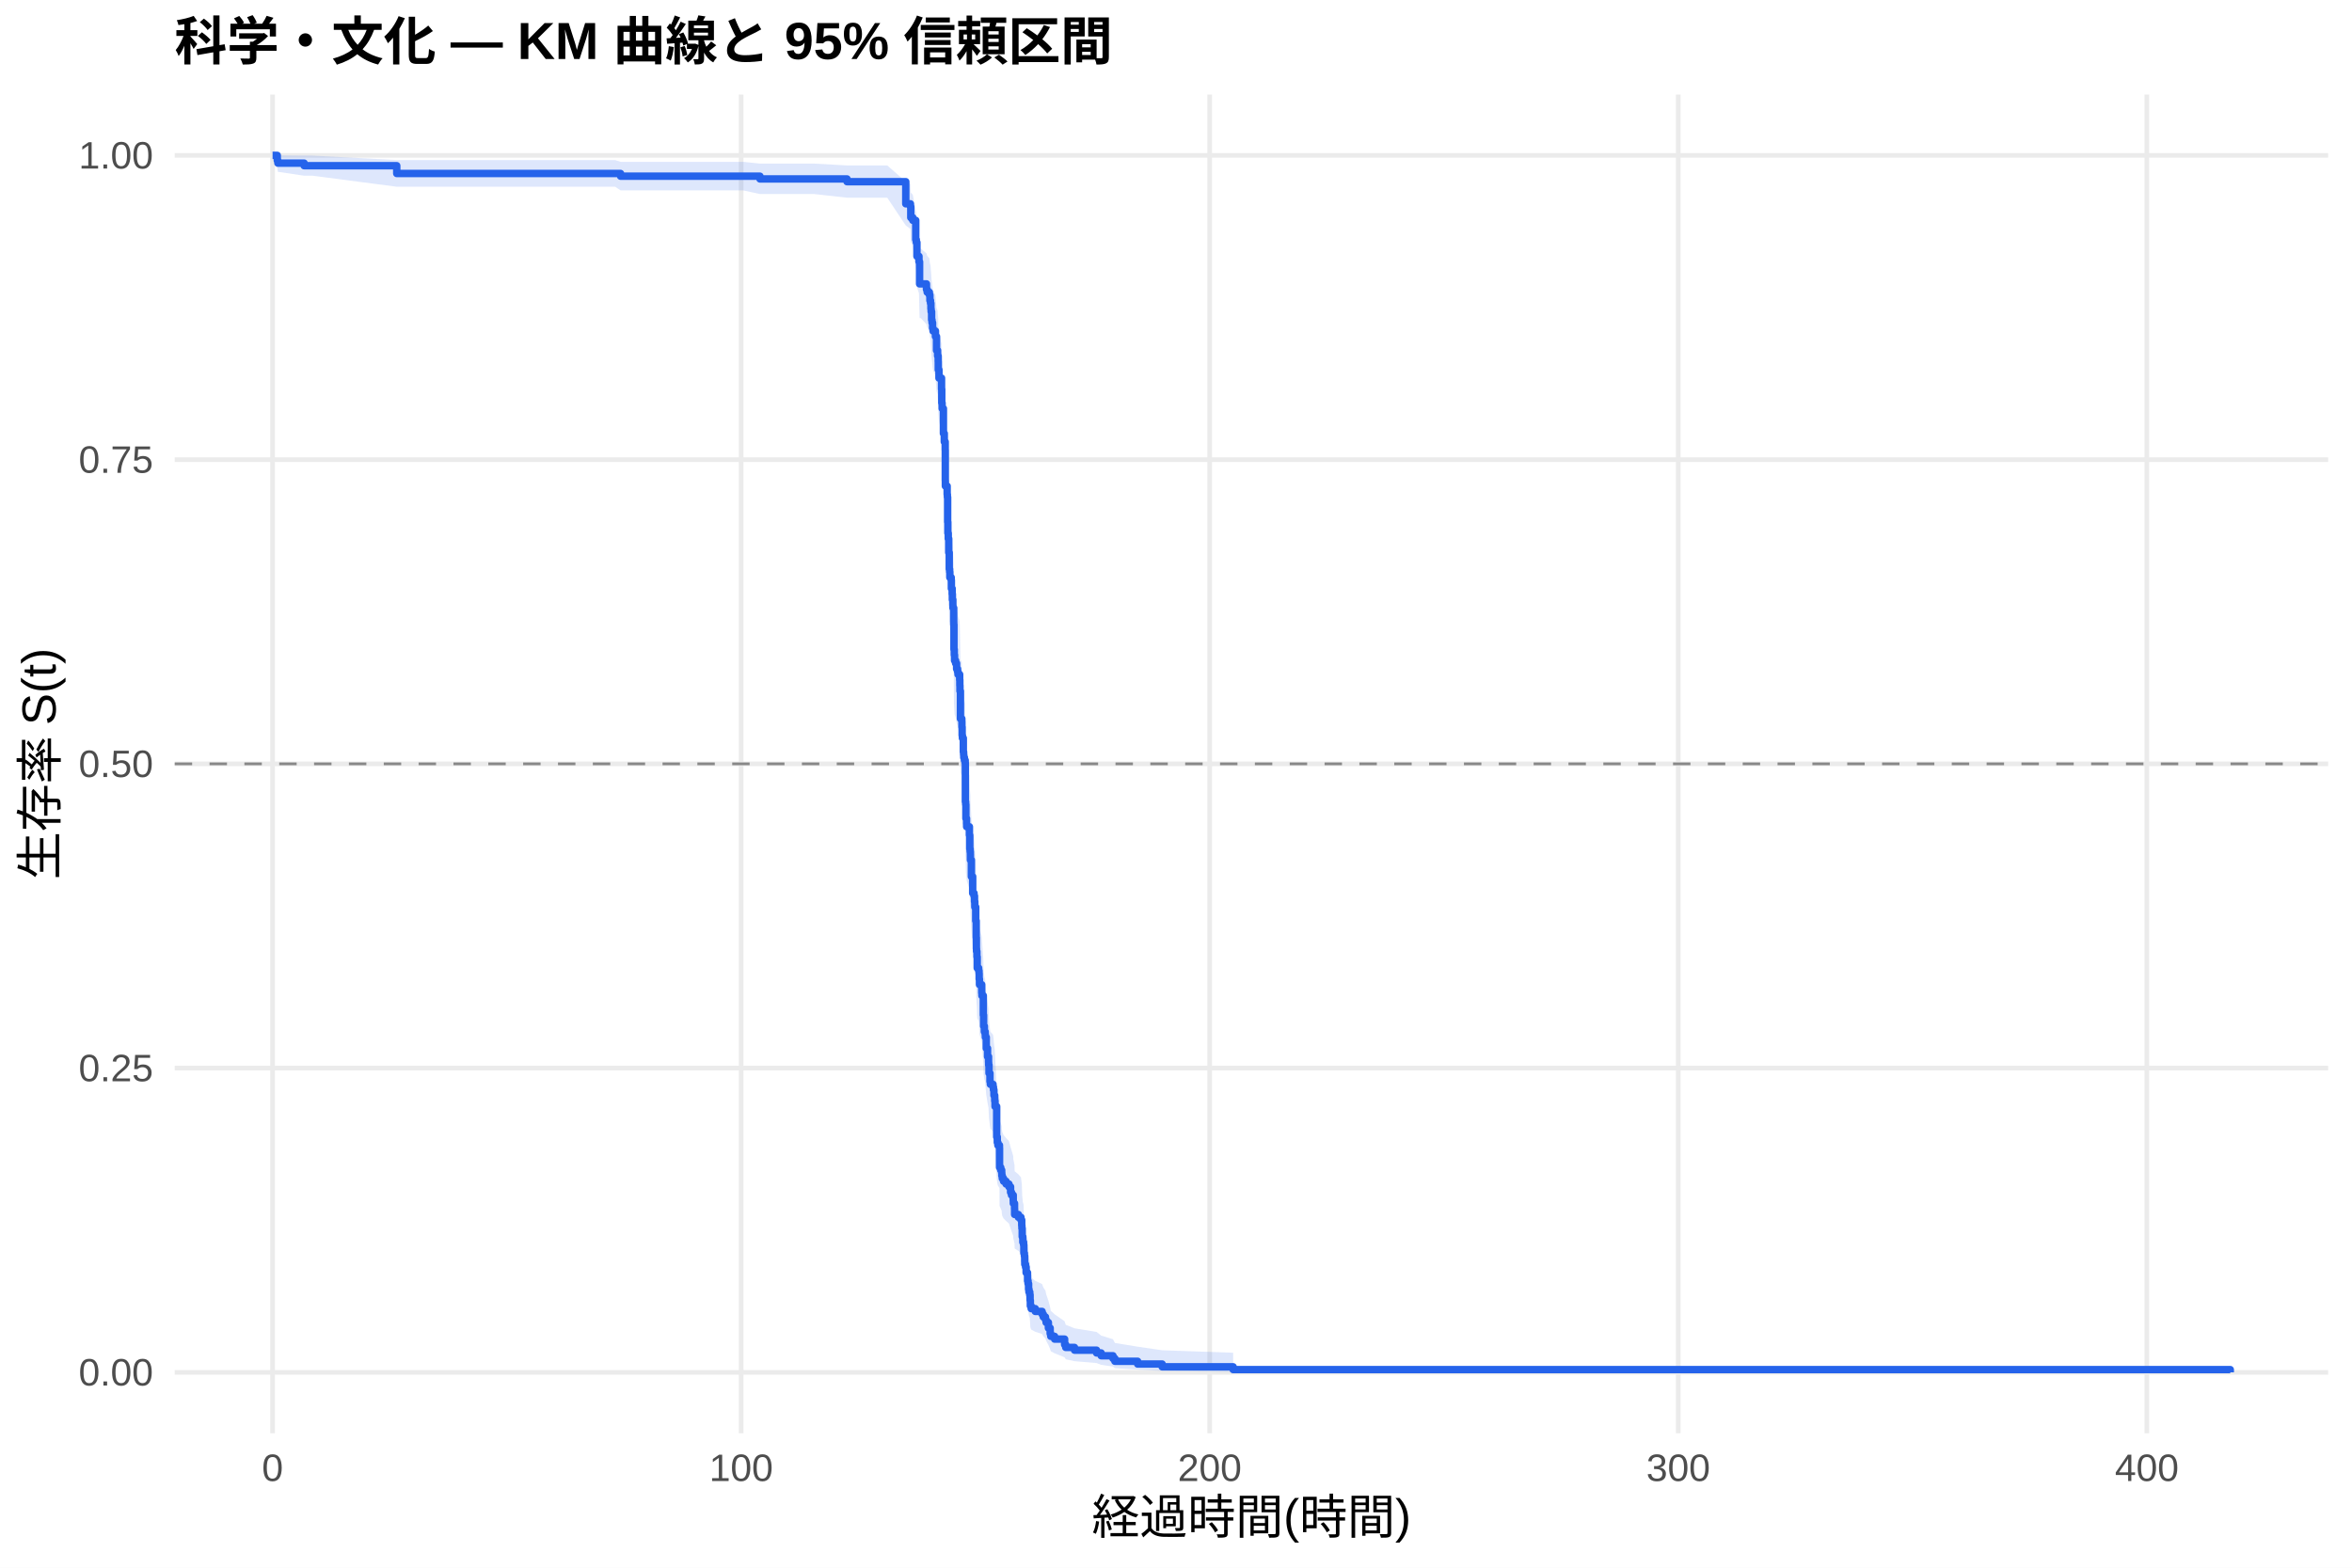
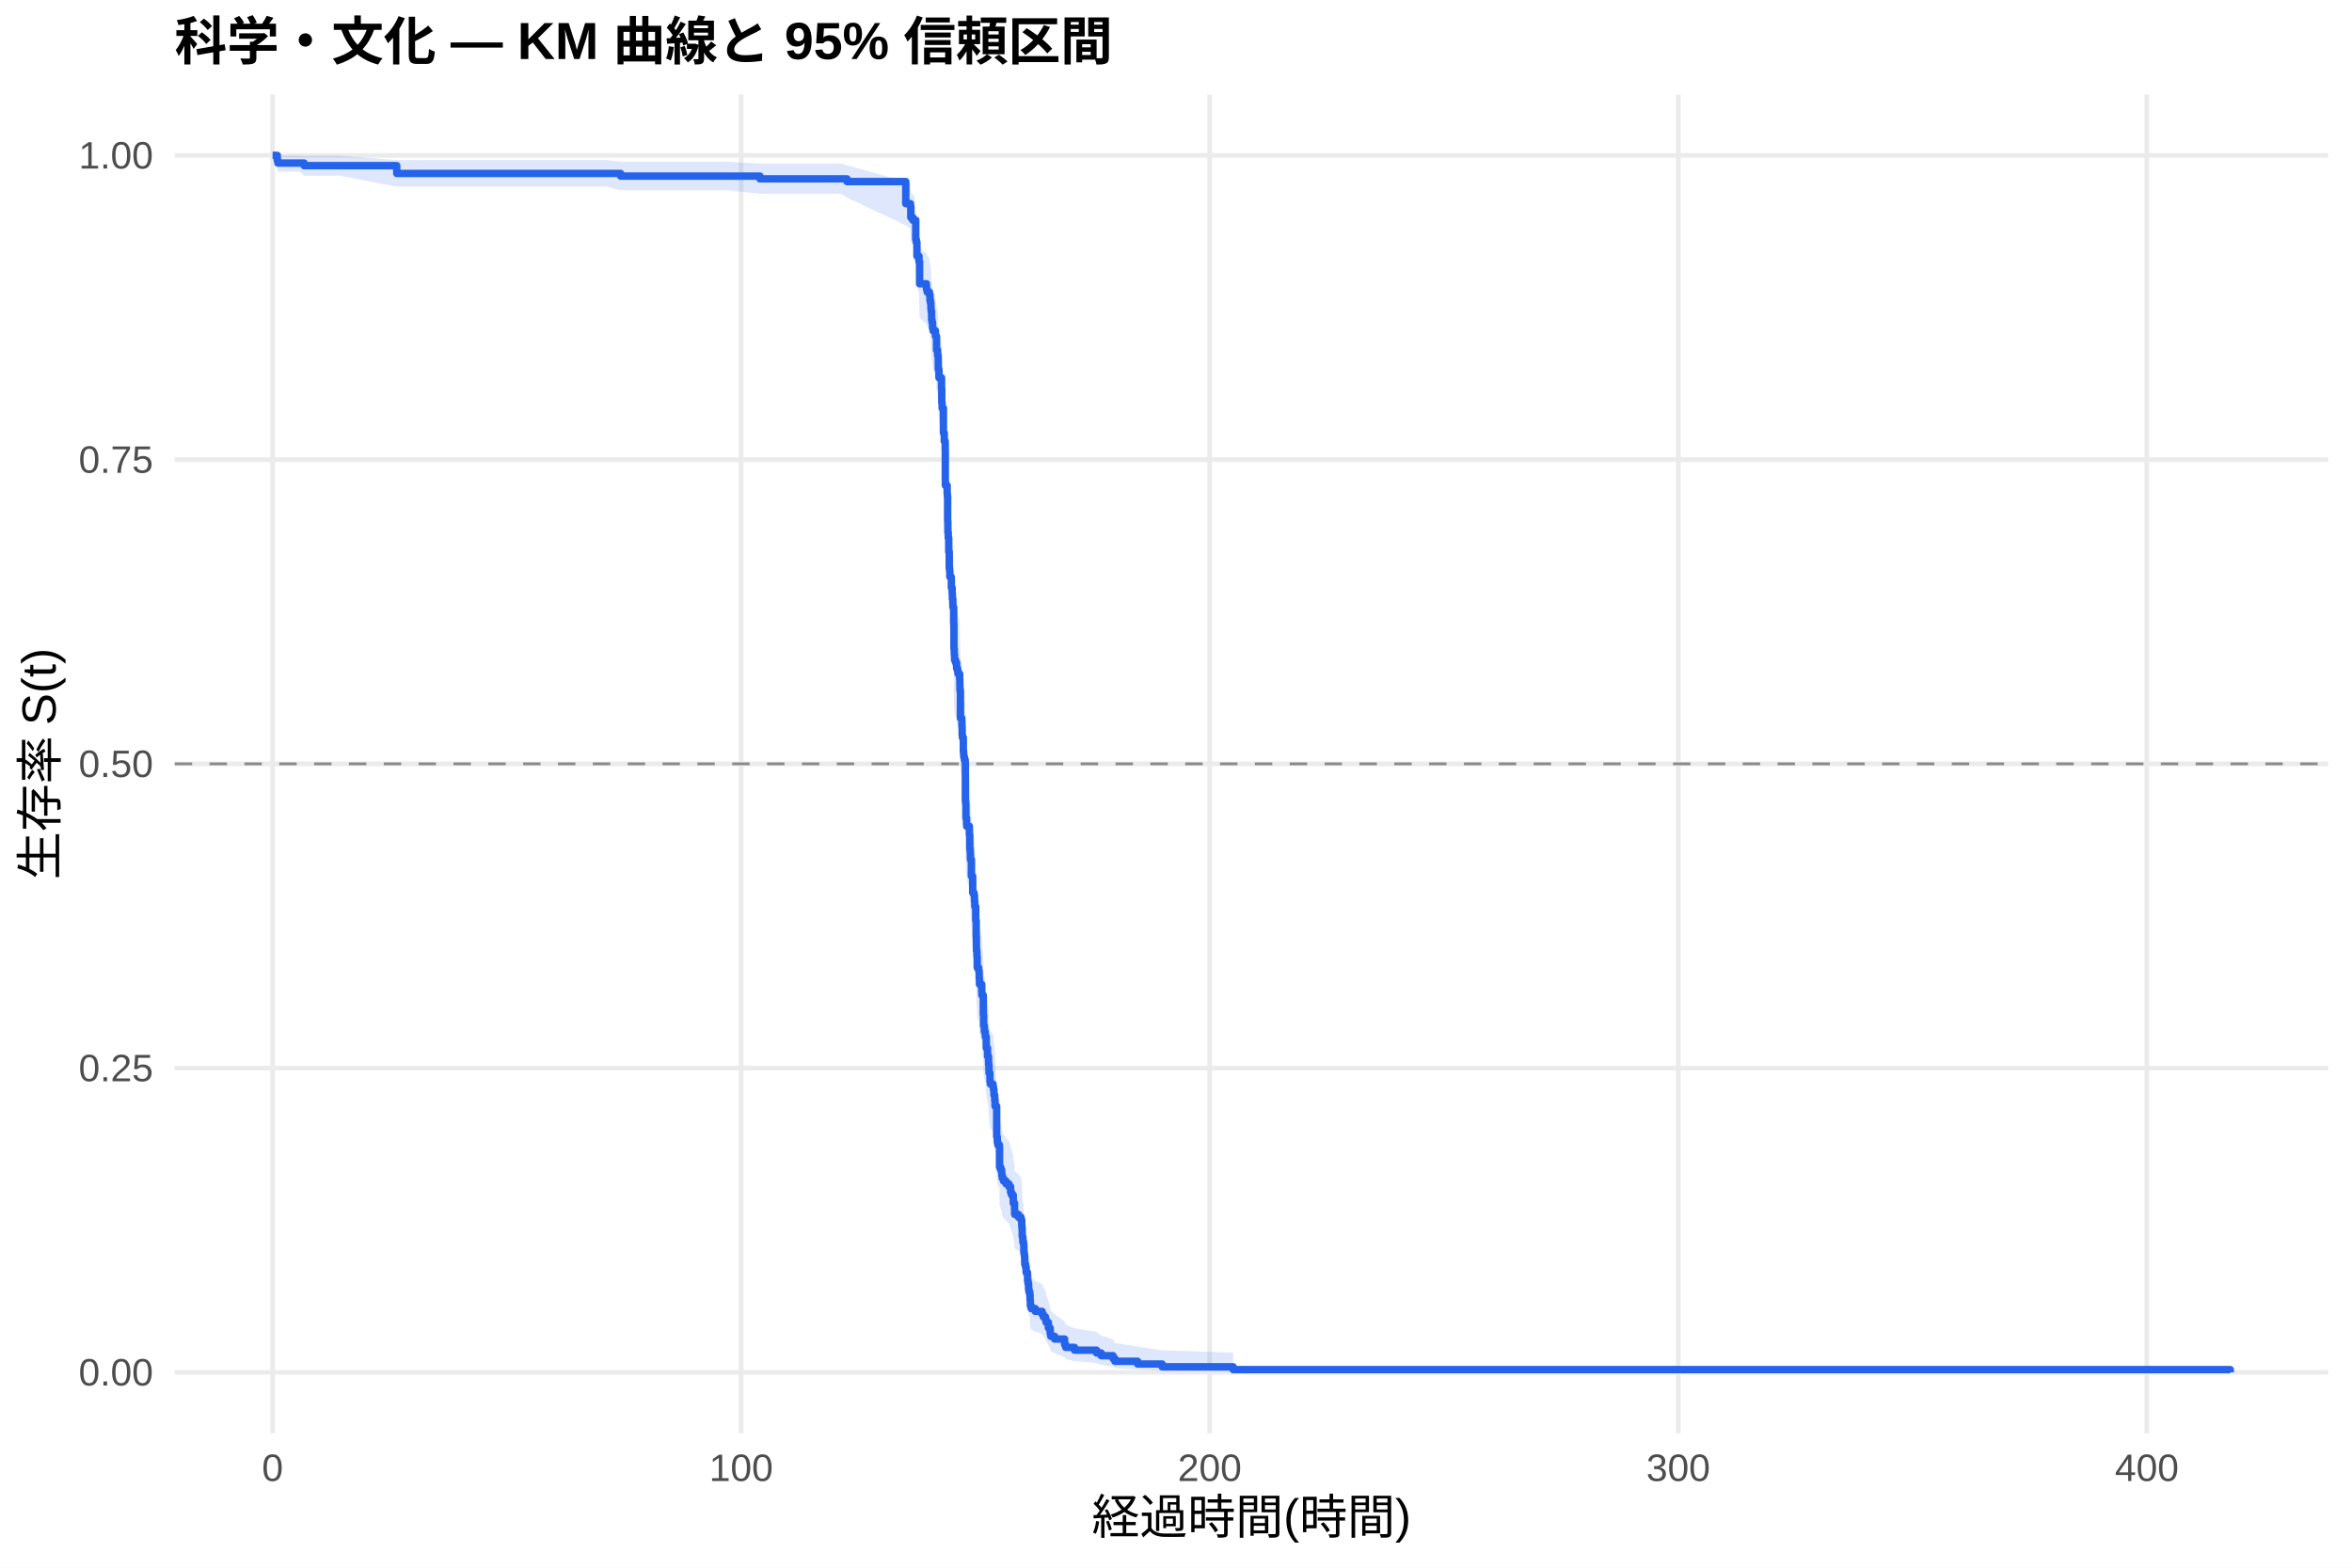
<svg xmlns="http://www.w3.org/2000/svg" width="540.00pt" height="360.00pt" viewBox="0 0 540.00 360.00">
  <g class="svglite">
    <defs>
      <style type="text/css">
    .svglite line, .svglite polyline, .svglite polygon, .svglite path, .svglite rect, .svglite circle {
      fill: none;
      stroke: #000000;
      stroke-linecap: round;
      stroke-linejoin: round;
      stroke-miterlimit: 10.00;
    }
    .svglite text {
      white-space: pre;
    }
    .svglite g.glyphgroup path {
      fill: inherit;
      stroke: none;
    }
  </style>
    </defs>
    <rect width="100%" height="100%" style="stroke: none; fill: #FFFFFF;" />
    <defs>
      <clipPath id="cpMC4wMHw1NDAuMDB8MC4wMHwzNjAuMDA=">
        <rect x="0.00" y="0.00" width="540.00" height="360.00" />
      </clipPath>
    </defs>
    <g clip-path="url(#cpMC4wMHw1NDAuMDB8MC4wMHwzNjAuMDA=)">
      <rect x="0" y="0.00" width="540.00" height="360.00" style="stroke-width: 1.07; stroke: none; fill: #FFFFFF;" />
    </g>
    <defs>
      <clipPath id="cpNDAuMTF8NTM0LjUyfDIxLjcxfDMyOS4xMg==">
        <rect x="40.11" y="21.71" width="494.41" height="307.41" />
      </clipPath>
    </defs>
    <g clip-path="url(#cpNDAuMTF8NTM0LjUyfDIxLjcxfDMyOS4xMg==)">
      <polyline points="40.11,315.14 534.52,315.14 " style="stroke-width: 1.07; stroke: #EBEBEB; stroke-linecap: butt;" />
      <polyline points="40.11,245.28 534.52,245.28 " style="stroke-width: 1.07; stroke: #EBEBEB; stroke-linecap: butt;" />
      <polyline points="40.11,175.41 534.52,175.41 " style="stroke-width: 1.07; stroke: #EBEBEB; stroke-linecap: butt;" />
      <polyline points="40.11,105.55 534.52,105.55 " style="stroke-width: 1.07; stroke: #EBEBEB; stroke-linecap: butt;" />
      <polyline points="40.11,35.68 534.52,35.68 " style="stroke-width: 1.07; stroke: #EBEBEB; stroke-linecap: butt;" />
      <polyline points="62.58,329.12 62.58,21.71 " style="stroke-width: 1.07; stroke: #EBEBEB; stroke-linecap: butt;" />
      <polyline points="170.16,329.12 170.16,21.71 " style="stroke-width: 1.07; stroke: #EBEBEB; stroke-linecap: butt;" />
      <polyline points="277.74,329.12 277.74,21.71 " style="stroke-width: 1.07; stroke: #EBEBEB; stroke-linecap: butt;" />
      <polyline points="385.32,329.12 385.32,21.71 " style="stroke-width: 1.07; stroke: #EBEBEB; stroke-linecap: butt;" />
      <polyline points="492.90,329.12 492.90,21.71 " style="stroke-width: 1.07; stroke: #EBEBEB; stroke-linecap: butt;" />
-       <polygon points="62.58,35.68 63.66,35.68 63.80,35.68 69.83,35.73 71.76,35.73 91.09,36.76 96.56,36.76 123.10,36.76 133.24,36.76 141.22,36.76 142.48,37.16 152.86,37.16 161.04,37.16 170.63,37.16 174.48,37.57 186.94,37.57 194.47,37.99 203.71,37.99 207.96,41.71 209.02,42.21 209.11,44.21 209.57,44.73 210.25,48.38 210.38,48.91 210.52,51.59 210.99,52.68 211.13,57.08 211.40,57.08 212.71,58.19 212.87,58.75 213.37,59.31 213.50,60.44 213.64,61.00 213.73,62.13 213.78,62.70 213.89,64.40 213.98,64.97 214.11,66.11 214.22,66.68 214.77,67.83 215.02,70.71 215.26,71.29 215.27,71.87 215.40,73.03 215.42,74.77 215.58,76.52 216.17,78.86 216.22,81.80 216.30,82.39 216.31,82.98 216.60,88.31 216.80,90.09 217.01,91.88 217.03,98.48 217.05,99.68 217.46,101.49 217.51,102.09 217.57,107.54 217.62,109.98 217.71,111.19 217.82,114.24 217.94,117.92 218.02,118.53 218.07,119.76 218.39,120.37 218.43,122.21 218.61,123.44 218.66,124.68 218.77,125.91 218.79,126.53 218.97,129.62 218.98,130.24 219.02,135.82 219.09,137.06 219.16,138.31 219.40,138.93 219.63,140.18 219.85,140.80 219.95,141.42 220.33,142.67 220.37,143.92 220.40,145.17 220.51,151.45 220.83,152.07 220.85,153.33 220.90,155.22 220.96,155.85 221.17,159.01 221.24,159.64 221.28,160.27 221.42,160.90 221.60,161.54 221.64,170.42 221.71,171.06 221.76,174.25 221.91,175.53 221.93,176.16 222.57,178.08 222.66,181.29 222.73,181.93 222.79,182.57 222.80,183.85 223.02,187.71 223.32,191.58 223.63,192.23 223.74,193.52 223.81,194.82 224.02,198.06 224.13,201.95 224.17,204.56 224.20,205.21 224.29,206.52 224.36,209.13 224.69,209.78 224.78,210.44 224.81,211.75 224.88,213.06 225.39,215.03 225.44,215.69 225.76,220.30 225.83,222.94 226.00,224.26 226.19,224.92 226.23,225.59 226.44,228.24 226.73,230.23 226.96,231.57 226.98,232.23 227.07,234.23 227.29,236.24 227.38,236.91 227.99,237.58 228.09,238.25 228.20,239.59 228.38,240.93 228.45,242.28 228.83,249.71 228.97,251.07 229.10,251.75 229.47,252.43 229.49,257.21 229.76,257.90 229.98,258.58 230.01,259.27 230.12,259.96 230.41,260.64 230.98,261.33 231.64,262.02 232.02,263.40 232.23,264.10 232.63,265.48 232.65,266.17 232.93,267.56 232.95,268.96 233.81,269.66 234.40,270.35 234.58,271.75 234.62,272.46 234.69,274.57 234.83,275.98 235.01,276.69 235.07,278.82 235.19,279.53 235.26,280.96 235.28,281.67 235.46,282.39 235.59,283.83 235.91,284.55 235.93,286.00 236.04,286.73 236.16,288.19 236.25,288.92 236.43,289.66 236.50,291.14 236.56,292.62 236.75,293.37 237.69,294.12 239.26,294.87 239.53,295.62 240.03,296.38 240.18,297.15 240.70,298.68 241.11,300.23 241.25,301.02 242.13,301.81 244.43,303.41 244.68,304.22 246.70,305.03 251.76,305.86 252.82,306.70 255.53,307.54 255.97,308.39 261.19,309.25 266.82,310.07 283.12,310.64 283.12,315.05 266.82,314.82 261.19,314.52 255.97,314.18 255.53,313.81 252.82,313.42 251.76,313.01 246.70,312.58 244.68,312.14 244.43,311.70 242.13,310.77 241.25,310.30 241.11,309.82 240.70,308.85 240.18,307.86 240.03,307.36 239.53,306.85 239.26,306.34 237.69,305.83 236.75,305.32 236.56,304.80 236.50,303.75 236.43,302.70 236.25,302.17 236.16,301.63 236.04,300.56 235.93,300.03 235.91,298.94 235.59,298.40 235.46,297.31 235.28,296.76 235.26,296.21 235.19,295.11 235.07,294.55 235.01,292.89 234.83,292.33 234.69,291.21 234.62,289.52 234.58,288.95 234.40,287.82 233.81,287.26 232.95,286.69 232.93,285.55 232.65,284.41 232.63,283.83 232.23,282.69 232.02,282.11 231.64,280.96 230.98,280.38 230.41,279.81 230.12,279.23 230.01,278.65 229.98,278.07 229.76,277.49 229.49,276.91 229.47,272.82 229.10,272.24 228.97,271.65 228.83,270.48 228.45,263.98 228.38,262.79 228.20,261.60 228.09,260.41 227.99,259.82 227.38,259.22 227.29,258.62 227.07,256.83 226.98,255.03 226.96,254.43 226.73,253.23 226.44,251.43 226.23,249.01 226.19,248.41 226.00,247.81 225.83,246.60 225.76,244.17 225.44,239.92 225.39,239.31 224.88,237.48 224.81,236.26 224.78,235.03 224.69,234.42 224.36,233.81 224.29,231.36 224.20,230.13 224.17,229.52 224.13,227.05 224.02,223.35 223.81,220.26 223.74,219.02 223.63,217.78 223.32,217.16 223.02,213.43 222.80,209.70 222.79,208.45 222.73,207.82 222.66,207.20 222.57,204.07 221.93,202.19 221.91,201.56 221.76,200.30 221.71,197.16 221.64,196.53 221.60,187.69 221.42,187.05 221.28,186.42 221.24,185.79 221.17,185.15 220.96,181.97 220.90,181.34 220.85,179.43 220.83,178.15 220.51,177.52 220.40,171.12 220.37,169.84 220.33,168.56 219.95,167.27 219.85,166.63 219.63,165.99 219.40,164.70 219.16,164.06 219.09,162.77 219.02,161.48 218.98,155.67 218.97,155.02 218.79,151.78 218.77,151.13 218.66,149.83 218.61,148.53 218.43,147.23 218.39,145.27 218.07,144.62 218.02,143.31 217.94,142.66 217.82,138.73 217.71,135.45 217.62,134.13 217.57,131.50 217.51,125.55 217.46,124.89 217.05,122.90 217.03,121.57 217.01,114.23 216.80,112.22 216.60,110.21 216.31,104.14 216.30,103.47 216.22,102.79 216.17,99.40 215.58,96.67 215.42,94.62 215.40,92.57 215.27,91.19 215.26,90.50 215.02,89.82 214.77,86.36 214.22,84.98 214.11,84.28 213.98,82.89 213.89,82.20 213.78,80.10 213.73,79.40 213.64,78.00 213.50,77.29 213.37,75.88 212.87,75.18 212.71,74.47 211.40,73.05 211.13,73.05 210.99,67.35 210.52,65.90 210.38,62.27 210.25,61.54 209.57,56.35 209.11,55.60 209.02,52.56 207.96,51.78 203.71,45.40 194.47,45.40 186.94,44.56 174.48,44.56 170.63,43.72 161.04,43.72 152.86,43.72 142.48,43.72 141.22,42.88 133.24,42.88 123.10,42.88 96.56,42.88 91.09,42.88 71.76,40.35 69.83,40.35 63.80,39.45 63.66,38.50 62.58,35.68 " style="stroke-width: 0.00; stroke: none; stroke-linecap: butt; fill: #2563EB; fill-opacity: 0.15;" />
-       <polyline points="62.58,35.68 63.66,35.68 63.80,35.68 69.83,35.73 71.76,35.73 91.09,36.76 96.56,36.76 123.10,36.76 133.24,36.76 141.22,36.76 142.48,37.16 152.86,37.16 161.04,37.16 170.63,37.16 174.48,37.57 186.94,37.57 194.47,37.99 203.71,37.99 207.96,41.71 209.02,42.21 209.11,44.21 209.57,44.73 210.25,48.38 210.38,48.91 210.52,51.59 210.99,52.68 211.13,57.08 211.40,57.08 212.71,58.19 212.87,58.75 213.37,59.31 213.50,60.44 213.64,61.00 213.73,62.13 213.78,62.70 213.89,64.40 213.98,64.97 214.11,66.11 214.22,66.68 214.77,67.83 215.02,70.71 215.26,71.29 215.27,71.87 215.40,73.03 215.42,74.77 215.58,76.52 216.17,78.86 216.22,81.80 216.30,82.39 216.31,82.98 216.60,88.31 216.80,90.09 217.01,91.88 217.03,98.48 217.05,99.68 217.46,101.49 217.51,102.09 217.57,107.54 217.62,109.98 217.71,111.19 217.82,114.24 217.94,117.92 218.02,118.53 218.07,119.76 218.39,120.37 218.43,122.21 218.61,123.44 218.66,124.68 218.77,125.91 218.79,126.53 218.97,129.62 218.98,130.24 219.02,135.82 219.09,137.06 219.16,138.31 219.40,138.93 219.63,140.18 219.85,140.80 219.95,141.42 220.33,142.67 220.37,143.92 220.40,145.17 220.51,151.45 220.83,152.07 220.85,153.33 220.90,155.22 220.96,155.85 221.17,159.01 221.24,159.64 221.28,160.27 221.42,160.90 221.60,161.54 221.64,170.42 221.71,171.06 221.76,174.25 221.91,175.53 221.93,176.16 222.57,178.08 222.66,181.29 222.73,181.93 222.79,182.57 222.80,183.85 223.02,187.71 223.32,191.58 223.63,192.23 223.74,193.52 223.81,194.82 224.02,198.06 224.13,201.95 224.17,204.56 224.20,205.21 224.29,206.52 224.36,209.13 224.69,209.78 224.78,210.44 224.81,211.75 224.88,213.06 225.39,215.03 225.44,215.69 225.76,220.30 225.83,222.94 226.00,224.26 226.19,224.92 226.23,225.59 226.44,228.24 226.73,230.23 226.96,231.57 226.98,232.23 227.07,234.23 227.29,236.24 227.38,236.91 227.99,237.58 228.09,238.25 228.20,239.59 228.38,240.93 228.45,242.28 228.83,249.71 228.97,251.07 229.10,251.75 229.47,252.43 229.49,257.21 229.76,257.90 229.98,258.58 230.01,259.27 230.12,259.96 230.41,260.64 230.98,261.33 231.64,262.02 232.02,263.40 232.23,264.10 232.63,265.48 232.65,266.17 232.93,267.56 232.95,268.96 233.81,269.66 234.40,270.35 234.58,271.75 234.62,272.46 234.69,274.57 234.83,275.98 235.01,276.69 235.07,278.82 235.19,279.53 235.26,280.96 235.28,281.67 235.46,282.39 235.59,283.83 235.91,284.55 235.93,286.00 236.04,286.73 236.16,288.19 236.25,288.92 236.43,289.66 236.50,291.14 236.56,292.62 236.75,293.37 237.69,294.12 239.26,294.87 239.53,295.62 240.03,296.38 240.18,297.15 240.70,298.68 241.11,300.23 241.25,301.02 242.13,301.81 244.43,303.41 244.68,304.22 246.70,305.03 251.76,305.86 252.82,306.70 255.53,307.54 255.97,308.39 261.19,309.25 266.82,310.07 283.12,310.64 " style="stroke-width: 1.07; stroke: none; stroke-linecap: butt;" />
-       <polyline points="283.12,315.05 266.82,314.82 261.19,314.52 255.97,314.18 255.53,313.81 252.82,313.42 251.76,313.01 246.70,312.58 244.68,312.14 244.43,311.70 242.13,310.77 241.25,310.30 241.11,309.82 240.70,308.85 240.18,307.86 240.03,307.36 239.53,306.85 239.26,306.34 237.69,305.83 236.75,305.32 236.56,304.80 236.50,303.75 236.43,302.70 236.25,302.17 236.16,301.63 236.04,300.56 235.93,300.03 235.91,298.94 235.59,298.40 235.46,297.31 235.28,296.76 235.26,296.21 235.19,295.11 235.07,294.55 235.01,292.89 234.83,292.33 234.69,291.21 234.62,289.52 234.58,288.95 234.40,287.82 233.81,287.26 232.95,286.69 232.93,285.55 232.65,284.41 232.63,283.83 232.23,282.69 232.02,282.11 231.64,280.96 230.98,280.38 230.41,279.81 230.12,279.23 230.01,278.65 229.98,278.07 229.76,277.49 229.49,276.91 229.47,272.82 229.10,272.24 228.97,271.65 228.83,270.48 228.45,263.98 228.38,262.79 228.20,261.60 228.09,260.41 227.99,259.82 227.38,259.22 227.29,258.62 227.07,256.83 226.98,255.03 226.96,254.43 226.73,253.23 226.44,251.43 226.23,249.01 226.19,248.41 226.00,247.81 225.83,246.60 225.76,244.17 225.44,239.92 225.39,239.31 224.88,237.48 224.81,236.26 224.78,235.03 224.69,234.42 224.36,233.81 224.29,231.36 224.20,230.13 224.17,229.52 224.13,227.05 224.02,223.35 223.81,220.26 223.74,219.02 223.63,217.78 223.32,217.16 223.02,213.43 222.80,209.70 222.79,208.45 222.73,207.82 222.66,207.20 222.57,204.07 221.93,202.19 221.91,201.56 221.76,200.30 221.71,197.16 221.64,196.53 221.60,187.69 221.42,187.05 221.28,186.42 221.24,185.79 221.17,185.15 220.96,181.97 220.90,181.34 220.85,179.43 220.83,178.15 220.51,177.52 220.40,171.12 220.37,169.84 220.33,168.56 219.95,167.27 219.85,166.63 219.63,165.99 219.40,164.70 219.16,164.06 219.09,162.77 219.02,161.48 218.98,155.67 218.97,155.02 218.79,151.78 218.77,151.13 218.66,149.83 218.61,148.53 218.43,147.23 218.39,145.27 218.07,144.62 218.02,143.31 217.94,142.66 217.82,138.73 217.71,135.45 217.62,134.13 217.57,131.50 217.51,125.55 217.46,124.89 217.05,122.90 217.03,121.57 217.01,114.23 216.80,112.22 216.60,110.21 216.31,104.14 216.30,103.47 216.22,102.79 216.17,99.40 215.58,96.67 215.42,94.62 215.40,92.57 215.27,91.19 215.26,90.50 215.02,89.82 214.77,86.36 214.22,84.98 214.11,84.28 213.98,82.89 213.89,82.20 213.78,80.10 213.73,79.40 213.64,78.00 213.50,77.29 213.37,75.88 212.87,75.18 212.71,74.47 211.40,73.05 211.13,73.05 210.99,67.35 210.52,65.90 210.38,62.27 210.25,61.54 209.57,56.35 209.11,55.60 209.02,52.56 207.96,51.78 203.71,45.40 194.47,45.40 186.94,44.56 174.48,44.56 170.63,43.72 161.04,43.72 152.86,43.72 142.48,43.72 141.22,42.88 133.24,42.88 123.10,42.88 96.56,42.88 91.09,42.88 71.76,40.35 69.83,40.35 63.80,39.45 63.66,38.50 62.58,35.68 " style="stroke-width: 1.07; stroke: none; stroke-linecap: butt;" />
-       <polyline points="62.58,35.68 63.66,35.68 63.66,36.87 63.80,36.87 63.80,37.46 69.83,37.46 69.83,38.05 71.76,38.05 71.76,38.05 91.09,38.05 91.09,39.84 96.56,39.84 96.56,39.84 123.10,39.84 123.10,39.84 133.24,39.84 133.24,39.84 141.22,39.84 141.22,39.84 142.48,39.84 142.48,40.46 152.86,40.46 152.86,40.46 161.04,40.46 161.04,40.46 170.63,40.46 170.63,40.46 174.48,40.46 174.48,41.09 186.94,41.09 186.94,41.09 194.47,41.09 194.47,41.72 203.71,41.72 203.71,41.72 207.96,41.72 207.96,46.80 209.02,46.80 209.02,47.43 209.11,47.43 209.11,49.97 209.57,49.97 209.57,50.60 210.25,50.60 210.25,55.04 210.38,55.04 210.38,55.68 210.52,55.68 210.52,58.85 210.99,58.85 210.99,60.12 211.13,60.12 211.13,65.19 211.40,65.19 211.40,65.19 212.71,65.19 212.71,66.46 212.87,66.46 212.87,67.10 213.37,67.10 213.37,67.74 213.50,67.74 213.50,69.01 213.64,69.01 213.64,69.65 213.73,69.65 213.73,70.92 213.78,70.92 213.78,71.55 213.89,71.55 213.89,73.46 213.98,73.46 213.98,74.10 214.11,74.10 214.11,75.37 214.22,75.37 214.22,76.01 214.77,76.01 214.77,77.28 215.02,77.28 215.02,80.46 215.26,80.46 215.26,81.09 215.27,81.09 215.27,81.73 215.40,81.73 215.40,83.00 215.42,83.00 215.42,84.91 215.58,84.91 215.58,86.82 216.17,86.82 216.17,89.36 216.22,89.36 216.22,92.54 216.30,92.54 216.30,93.18 216.31,93.18 216.31,93.81 216.60,93.81 216.60,99.54 216.80,99.54 216.80,101.45 217.01,101.45 217.01,103.35 217.03,103.35 217.03,110.35 217.05,110.35 217.05,111.62 217.46,111.62 217.46,113.53 217.51,113.53 217.51,114.17 217.57,114.17 217.57,119.89 217.62,119.89 217.62,122.43 217.71,122.43 217.71,123.71 217.82,123.71 217.82,126.89 217.94,126.89 217.94,130.70 218.02,130.70 218.02,131.34 218.07,131.34 218.07,132.61 218.39,132.61 218.39,133.25 218.43,133.25 218.43,135.15 218.61,135.15 218.61,136.43 218.66,136.43 218.66,137.70 218.77,137.70 218.77,138.97 218.79,138.97 218.79,139.61 218.97,139.61 218.97,142.79 218.98,142.79 218.98,143.42 219.02,143.42 219.02,149.15 219.09,149.15 219.09,150.42 219.16,150.42 219.16,151.69 219.40,151.69 219.40,152.33 219.63,152.33 219.63,153.60 219.85,153.60 219.85,154.23 219.95,154.23 219.95,154.87 220.33,154.87 220.33,156.14 220.37,156.14 220.37,157.41 220.40,157.41 220.40,158.69 220.51,158.69 220.51,165.05 220.83,165.05 220.83,165.68 220.85,165.68 220.85,166.95 220.90,166.95 220.90,168.86 220.96,168.86 220.96,169.50 221.17,169.50 221.17,172.68 221.24,172.68 221.24,173.31 221.28,173.31 221.28,173.95 221.42,173.95 221.42,174.59 221.60,174.59 221.60,175.22 221.64,175.22 221.64,184.13 221.71,184.13 221.71,184.76 221.76,184.76 221.76,187.94 221.91,187.94 221.91,189.21 221.93,189.21 221.93,189.85 222.57,189.85 222.57,191.76 222.66,191.76 222.66,194.94 222.73,194.94 222.73,195.57 222.79,195.57 222.79,196.21 222.80,196.21 222.80,197.48 223.02,197.48 223.02,201.30 223.32,201.30 223.32,205.11 223.63,205.11 223.63,205.75 223.74,205.75 223.74,207.02 223.81,207.02 223.81,208.29 224.02,208.29 224.02,211.47 224.13,211.47 224.13,215.29 224.17,215.29 224.17,217.83 224.20,217.83 224.20,218.47 224.29,218.47 224.29,219.74 224.36,219.74 224.36,222.29 224.69,222.29 224.69,222.92 224.78,222.92 224.78,223.56 224.81,223.56 224.81,224.83 224.88,224.83 224.88,226.10 225.39,226.10 225.39,228.01 225.44,228.01 225.44,228.65 225.76,228.65 225.76,233.10 225.83,233.10 225.83,235.64 226.00,235.64 226.00,236.91 226.19,236.91 226.19,237.55 226.23,237.55 226.23,238.19 226.44,238.19 226.44,240.73 226.73,240.73 226.73,242.64 226.96,242.64 226.96,243.91 226.98,243.91 226.98,244.55 227.07,244.55 227.07,246.45 227.29,246.45 227.29,248.36 227.38,248.36 227.38,249.00 227.99,249.00 227.99,249.63 228.09,249.63 228.09,250.27 228.20,250.27 228.20,251.54 228.38,251.54 228.38,252.81 228.45,252.81 228.45,254.09 228.83,254.09 228.83,261.08 228.97,261.08 228.97,262.35 229.10,262.35 229.10,262.99 229.47,262.99 229.47,263.63 229.49,263.63 229.49,268.08 229.76,268.08 229.76,268.71 229.98,268.71 229.98,269.35 230.01,269.35 230.01,269.99 230.12,269.99 230.12,270.62 230.41,270.62 230.41,271.26 230.98,271.26 230.98,271.89 231.64,271.89 231.64,272.53 232.02,272.53 232.02,273.80 232.23,273.80 232.23,274.44 232.63,274.44 232.63,275.71 232.65,275.71 232.65,276.35 232.93,276.35 232.93,277.62 232.95,277.62 232.95,278.89 233.81,278.89 233.81,279.53 234.40,279.53 234.40,280.16 234.58,280.16 234.58,281.43 234.62,281.43 234.62,282.07 234.69,282.07 234.69,283.98 234.83,283.98 234.83,285.25 235.01,285.25 235.01,285.89 235.07,285.89 235.07,287.79 235.19,287.79 235.19,288.43 235.26,288.43 235.26,289.70 235.28,289.70 235.28,290.34 235.46,290.34 235.46,290.97 235.59,290.97 235.59,292.25 235.91,292.25 235.91,292.88 235.93,292.88 235.93,294.15 236.04,294.15 236.04,294.79 236.16,294.79 236.16,296.06 236.25,296.06 236.25,296.70 236.43,296.70 236.43,297.33 236.50,297.33 236.50,298.61 236.56,298.61 236.56,299.88 236.75,299.88 236.75,300.51 237.69,300.51 237.69,301.15 239.26,301.15 239.26,301.79 239.53,301.79 239.53,302.42 240.03,302.42 240.03,303.06 240.18,303.06 240.18,303.69 240.70,303.69 240.70,304.97 241.11,304.97 241.11,306.24 241.25,306.24 241.25,306.87 242.13,306.87 242.13,307.51 244.43,307.51 244.43,308.78 244.68,308.78 244.68,309.42 246.70,309.42 246.70,310.05 251.76,310.05 251.76,310.69 252.82,310.69 252.82,311.33 255.53,311.33 255.53,311.96 255.97,311.96 255.97,312.60 261.19,312.60 261.19,313.23 266.82,313.23 266.82,313.87 283.12,313.87 283.12,314.51 512.05,314.51 512.05,315.14 " style="stroke-width: 1.71; stroke: #2563EB; stroke-linecap: butt;" />
+       <polygon points="62.58,35.68 63.66,35.68 63.80,35.68 68.75,35.68 69.83,35.73 77.93,35.73 91.09,36.76 102.73,36.76 129.26,36.76 139.41,36.76 142.48,37.15 147.39,37.15 159.03,37.15 167.20,37.15 174.48,37.56 176.80,37.56 193.11,37.56 194.47,37.98 207.96,41.70 209.02,42.19 209.11,44.19 209.57,44.70 209.88,44.70 210.25,48.35 210.38,48.88 210.52,51.57 210.99,52.65 211.13,57.05 212.71,58.16 212.87,58.72 213.37,59.28 213.50,60.40 213.64,60.96 213.73,62.09 213.78,62.65 213.89,64.35 213.98,64.92 214.11,66.06 214.22,66.63 214.77,67.78 215.02,70.65 215.26,71.23 215.27,71.80 215.40,72.96 215.42,74.70 215.58,76.45 216.17,78.78 216.22,81.71 216.30,82.30 216.31,82.89 216.60,88.21 216.80,89.99 217.01,91.77 217.03,98.35 217.05,99.55 217.46,101.36 217.51,101.96 217.57,107.40 217.62,109.83 217.71,111.05 217.82,114.10 217.94,117.77 218.02,118.39 218.07,119.61 218.39,120.23 218.43,122.07 218.61,123.30 218.66,124.54 218.77,125.77 218.79,126.39 218.97,129.48 218.98,130.10 219.02,135.69 219.09,136.93 219.16,138.18 219.40,138.80 219.63,140.05 219.85,140.67 219.95,141.29 220.33,142.54 220.37,143.79 220.40,145.05 220.51,151.32 220.83,151.95 220.85,153.21 220.90,155.10 220.96,155.73 221.17,158.89 221.24,159.52 221.28,160.15 221.42,160.79 221.60,161.42 221.64,170.31 221.71,170.95 221.76,174.14 221.91,175.42 221.93,176.06 222.57,177.98 222.66,181.18 222.73,181.82 222.79,182.47 222.80,183.75 223.02,187.61 223.32,191.49 223.63,192.13 223.74,193.43 223.81,194.72 224.02,197.96 224.13,201.87 224.17,204.47 224.20,205.12 224.29,206.43 224.36,209.05 224.69,209.70 224.78,210.36 224.81,211.67 224.88,212.98 225.39,214.95 225.44,215.61 225.76,220.22 225.83,222.86 226.00,224.19 226.19,224.85 226.23,225.51 226.44,228.17 226.73,230.17 226.96,231.50 226.98,232.16 227.07,234.17 227.29,236.17 227.38,236.84 227.99,237.51 228.09,238.19 228.20,239.53 228.38,240.87 228.45,242.22 228.83,249.66 228.97,251.02 229.10,251.70 229.47,252.38 229.49,257.16 229.76,257.85 229.98,258.54 230.01,259.22 230.12,259.91 230.41,260.60 230.98,261.29 231.64,261.98 232.02,263.36 232.23,264.05 232.63,265.44 232.65,266.13 232.93,267.53 232.95,268.92 233.81,269.62 234.40,270.32 234.58,271.72 234.62,272.42 234.69,274.53 234.83,275.95 235.01,276.66 235.07,278.79 235.19,279.50 235.26,280.93 235.28,281.65 235.46,282.37 235.59,283.81 235.91,284.53 235.93,285.98 236.04,286.71 236.16,288.17 236.25,288.90 236.43,289.64 236.50,291.12 236.56,292.60 236.75,293.35 237.69,294.10 239.26,294.85 239.53,295.61 240.03,296.37 240.18,297.13 240.70,298.67 241.11,300.22 241.25,301.01 242.13,301.80 244.43,303.40 244.68,304.21 246.70,305.02 251.76,305.85 252.82,306.69 255.53,307.53 255.97,308.39 261.19,309.24 266.82,310.07 283.12,310.63 283.12,315.05 266.82,314.82 261.19,314.52 255.97,314.18 255.53,313.81 252.82,313.42 251.76,313.01 246.70,312.58 244.68,312.14 244.43,311.69 242.13,310.77 241.25,310.30 241.11,309.82 240.70,308.85 240.18,307.85 240.03,307.35 239.53,306.85 239.26,306.34 237.69,305.82 236.75,305.31 236.56,304.79 236.50,303.74 236.43,302.69 236.25,302.16 236.16,301.62 236.04,300.55 235.93,300.01 235.91,298.93 235.59,298.38 235.46,297.29 235.28,296.74 235.26,296.19 235.19,295.09 235.07,294.53 235.01,292.87 234.83,292.31 234.69,291.19 234.62,289.50 234.58,288.93 234.40,287.80 233.81,287.23 232.95,286.66 232.93,285.52 232.65,284.38 232.63,283.80 232.23,282.66 232.02,282.08 231.64,280.93 230.98,280.35 230.41,279.77 230.12,279.19 230.01,278.61 229.98,278.03 229.76,277.45 229.49,276.87 229.47,272.78 229.10,272.20 228.97,271.61 228.83,270.44 228.45,263.93 228.38,262.75 228.20,261.56 228.09,260.36 227.99,259.77 227.38,259.17 227.29,258.57 227.07,256.78 226.98,254.98 226.96,254.38 226.73,253.17 226.44,251.37 226.23,248.95 226.19,248.35 226.00,247.74 225.83,246.53 225.76,244.11 225.44,239.85 225.39,239.24 224.88,237.41 224.81,236.18 224.78,234.96 224.69,234.35 224.36,233.73 224.29,231.28 224.20,230.05 224.17,229.44 224.13,226.97 224.02,223.27 223.81,220.17 223.74,218.93 223.63,217.69 223.32,217.07 223.02,213.34 222.80,209.60 222.79,208.35 222.73,207.72 222.66,207.09 222.57,203.96 221.93,202.08 221.91,201.45 221.76,200.20 221.71,197.05 221.64,196.42 221.60,187.57 221.42,186.93 221.28,186.30 221.24,185.66 221.17,185.03 220.96,181.85 220.90,181.21 220.85,179.30 220.83,178.02 220.51,177.38 220.40,170.98 220.37,169.70 220.33,168.42 219.95,167.13 219.85,166.49 219.63,165.84 219.40,164.56 219.16,163.91 219.09,162.62 219.02,161.33 218.98,155.51 218.97,154.86 218.79,151.62 218.77,150.97 218.66,149.66 218.61,148.36 218.43,147.06 218.39,145.10 218.07,144.45 218.02,143.14 217.94,142.49 217.82,138.55 217.71,135.27 217.62,133.95 217.57,131.31 217.51,125.38 217.46,124.72 217.05,122.73 217.03,121.41 217.01,114.09 216.80,112.08 216.60,110.07 216.31,104.02 216.30,103.35 216.22,102.67 216.17,99.29 215.58,96.57 215.42,94.52 215.40,92.47 215.27,91.10 215.26,90.42 215.02,89.73 214.77,86.29 214.22,84.90 214.11,84.21 213.98,82.82 213.89,82.13 213.78,80.04 213.73,79.34 213.64,77.94 213.50,77.24 213.37,75.83 212.87,75.13 212.71,74.42 211.13,73.01 210.99,67.30 210.52,65.86 210.38,62.22 210.25,61.49 209.88,56.30 209.57,56.30 209.11,55.55 209.02,52.51 207.96,51.74 194.47,45.37 193.11,44.53 176.80,44.53 174.48,44.53 167.20,43.69 159.03,43.69 147.39,43.69 142.48,43.69 139.41,42.86 129.26,42.86 102.73,42.86 91.09,42.86 77.93,40.33 69.83,40.33 68.75,39.43 63.80,39.43 63.66,38.48 62.58,35.68 " style="stroke-width: 0.00; stroke: none; stroke-linecap: butt; fill: #2563EB; fill-opacity: 0.15;" />
+       <polyline points="62.58,35.68 63.66,35.68 63.80,35.68 68.75,35.68 69.83,35.73 77.93,35.73 91.09,36.76 102.73,36.76 129.26,36.76 139.41,36.76 142.48,37.15 147.39,37.15 159.03,37.15 167.20,37.15 174.48,37.56 176.80,37.56 193.11,37.56 194.47,37.98 207.96,41.70 209.02,42.19 209.11,44.19 209.57,44.70 209.88,44.70 210.25,48.35 210.38,48.88 210.52,51.57 210.99,52.65 211.13,57.05 212.71,58.16 212.87,58.72 213.37,59.28 213.50,60.40 213.64,60.96 213.73,62.09 213.78,62.65 213.89,64.35 213.98,64.92 214.11,66.06 214.22,66.63 214.77,67.78 215.02,70.65 215.26,71.23 215.27,71.80 215.40,72.96 215.42,74.70 215.58,76.45 216.17,78.78 216.22,81.71 216.30,82.30 216.31,82.89 216.60,88.21 216.80,89.99 217.01,91.77 217.03,98.35 217.05,99.55 217.46,101.36 217.51,101.96 217.57,107.40 217.62,109.83 217.71,111.05 217.82,114.10 217.94,117.77 218.02,118.39 218.07,119.61 218.39,120.23 218.43,122.07 218.61,123.30 218.66,124.54 218.77,125.77 218.79,126.39 218.97,129.48 218.98,130.10 219.02,135.69 219.09,136.93 219.16,138.18 219.40,138.80 219.63,140.05 219.85,140.67 219.95,141.29 220.33,142.54 220.37,143.79 220.40,145.05 220.51,151.32 220.83,151.95 220.85,153.21 220.90,155.10 220.96,155.73 221.17,158.89 221.24,159.52 221.28,160.15 221.42,160.79 221.60,161.42 221.64,170.31 221.71,170.95 221.76,174.14 221.91,175.42 221.93,176.06 222.57,177.98 222.66,181.18 222.73,181.82 222.79,182.47 222.80,183.75 223.02,187.61 223.32,191.49 223.63,192.13 223.74,193.43 223.81,194.72 224.02,197.96 224.13,201.87 224.17,204.47 224.20,205.12 224.29,206.43 224.36,209.05 224.69,209.70 224.78,210.36 224.81,211.67 224.88,212.98 225.39,214.95 225.44,215.61 225.76,220.22 225.83,222.86 226.00,224.19 226.19,224.85 226.23,225.51 226.44,228.17 226.73,230.17 226.96,231.50 226.98,232.16 227.07,234.17 227.29,236.17 227.38,236.84 227.99,237.51 228.09,238.19 228.20,239.53 228.38,240.87 228.45,242.22 228.83,249.66 228.97,251.02 229.10,251.70 229.47,252.38 229.49,257.16 229.76,257.85 229.98,258.54 230.01,259.22 230.12,259.91 230.41,260.60 230.98,261.29 231.64,261.98 232.02,263.36 232.23,264.05 232.63,265.44 232.65,266.13 232.93,267.53 232.95,268.92 233.81,269.62 234.40,270.32 234.58,271.72 234.62,272.42 234.69,274.53 234.83,275.95 235.01,276.66 235.07,278.79 235.19,279.50 235.26,280.93 235.28,281.65 235.46,282.37 235.59,283.81 235.91,284.53 235.93,285.98 236.04,286.71 236.16,288.17 236.25,288.90 236.43,289.64 236.50,291.12 236.56,292.60 236.75,293.35 237.69,294.10 239.26,294.85 239.53,295.61 240.03,296.37 240.18,297.13 240.70,298.67 241.11,300.22 241.25,301.01 242.13,301.80 244.43,303.40 244.68,304.21 246.70,305.02 251.76,305.85 252.82,306.69 255.53,307.53 255.97,308.39 261.19,309.24 266.82,310.07 283.12,310.63 " style="stroke-width: 1.07; stroke: none; stroke-linecap: butt;" />
+       <polyline points="283.12,315.05 266.82,314.82 261.19,314.52 255.97,314.18 255.53,313.81 252.82,313.42 251.76,313.01 246.70,312.58 244.68,312.14 244.43,311.69 242.13,310.77 241.25,310.30 241.11,309.82 240.70,308.85 240.18,307.85 240.03,307.35 239.53,306.85 239.26,306.34 237.69,305.82 236.75,305.31 236.56,304.79 236.50,303.74 236.43,302.69 236.25,302.16 236.16,301.62 236.04,300.55 235.93,300.01 235.91,298.93 235.59,298.38 235.46,297.29 235.28,296.74 235.26,296.19 235.19,295.09 235.07,294.53 235.01,292.87 234.83,292.31 234.69,291.19 234.62,289.50 234.58,288.93 234.40,287.80 233.81,287.23 232.95,286.66 232.93,285.52 232.65,284.38 232.63,283.80 232.23,282.66 232.02,282.08 231.64,280.93 230.98,280.35 230.41,279.77 230.12,279.19 230.01,278.61 229.98,278.03 229.76,277.45 229.49,276.87 229.47,272.78 229.10,272.20 228.97,271.61 228.83,270.44 228.45,263.93 228.38,262.75 228.20,261.56 228.09,260.36 227.99,259.77 227.38,259.17 227.29,258.57 227.07,256.78 226.98,254.98 226.96,254.38 226.73,253.17 226.44,251.37 226.23,248.95 226.19,248.35 226.00,247.74 225.83,246.53 225.76,244.11 225.44,239.85 225.39,239.24 224.88,237.41 224.81,236.18 224.78,234.96 224.69,234.35 224.36,233.73 224.29,231.28 224.20,230.05 224.17,229.44 224.13,226.97 224.02,223.27 223.81,220.17 223.74,218.93 223.63,217.69 223.32,217.07 223.02,213.34 222.80,209.60 222.79,208.35 222.73,207.72 222.66,207.09 222.57,203.96 221.93,202.08 221.91,201.45 221.76,200.20 221.71,197.05 221.64,196.42 221.60,187.57 221.42,186.93 221.28,186.30 221.24,185.66 221.17,185.03 220.96,181.85 220.90,181.21 220.85,179.30 220.83,178.02 220.51,177.38 220.40,170.98 220.37,169.70 220.33,168.42 219.95,167.13 219.85,166.49 219.63,165.84 219.40,164.56 219.16,163.91 219.09,162.62 219.02,161.33 218.98,155.51 218.97,154.86 218.79,151.62 218.77,150.97 218.66,149.66 218.61,148.36 218.43,147.06 218.39,145.10 218.07,144.45 218.02,143.14 217.94,142.49 217.82,138.55 217.71,135.27 217.62,133.95 217.57,131.31 217.51,125.38 217.46,124.72 217.05,122.73 217.03,121.41 217.01,114.09 216.80,112.08 216.60,110.07 216.31,104.02 216.30,103.35 216.22,102.67 216.17,99.29 215.58,96.57 215.42,94.52 215.40,92.47 215.27,91.10 215.26,90.42 215.02,89.73 214.77,86.29 214.22,84.90 214.11,84.21 213.98,82.82 213.89,82.13 213.78,80.04 213.73,79.34 213.64,77.94 213.50,77.24 213.37,75.83 212.87,75.13 212.71,74.42 211.13,73.01 210.99,67.30 210.52,65.86 210.38,62.22 210.25,61.49 209.88,56.30 209.57,56.30 209.11,55.55 209.02,52.51 207.96,51.74 194.47,45.37 193.11,44.53 176.80,44.53 174.48,44.53 167.20,43.69 159.03,43.69 147.39,43.69 142.48,43.69 139.41,42.86 129.26,42.86 102.73,42.86 91.09,42.86 77.93,40.33 69.83,40.33 68.75,39.43 63.80,39.43 63.66,38.48 62.58,35.68 " style="stroke-width: 1.07; stroke: none; stroke-linecap: butt;" />
+       <polyline points="62.58,35.68 63.66,35.68 63.66,36.86 63.80,36.86 63.80,37.45 68.75,37.45 68.75,37.45 69.83,37.45 69.83,38.04 77.93,38.04 77.93,38.04 91.09,38.04 91.09,39.83 102.73,39.83 102.73,39.83 129.26,39.83 129.26,39.83 139.41,39.83 139.41,39.83 142.48,39.83 142.48,40.44 147.39,40.44 147.39,40.44 159.03,40.44 159.03,40.44 167.20,40.44 167.20,40.44 174.48,40.44 174.48,41.07 176.80,41.07 176.80,41.07 193.11,41.07 193.11,41.07 194.47,41.07 194.47,41.70 207.96,41.70 207.96,46.76 209.02,46.76 209.02,47.40 209.11,47.40 209.11,49.93 209.57,49.93 209.57,50.56 209.88,50.56 209.88,50.56 210.25,50.56 210.25,55.00 210.38,55.00 210.38,55.64 210.52,55.64 210.52,58.81 210.99,58.81 210.99,60.08 211.13,60.08 211.13,65.16 212.71,65.16 212.71,66.42 212.87,66.42 212.87,67.06 213.37,67.06 213.37,67.69 213.50,67.69 213.50,68.96 213.64,68.96 213.64,69.60 213.73,69.60 213.73,70.87 213.78,70.87 213.78,71.50 213.89,71.50 213.89,73.40 213.98,73.40 213.98,74.04 214.11,74.04 214.11,75.31 214.22,75.31 214.22,75.94 214.77,75.94 214.77,77.21 215.02,77.21 215.02,80.38 215.26,80.38 215.26,81.02 215.27,81.02 215.27,81.65 215.40,81.65 215.40,82.92 215.42,82.92 215.42,84.82 215.58,84.82 215.58,86.73 216.17,86.73 216.17,89.27 216.22,89.27 216.22,92.44 216.30,92.44 216.30,93.07 216.31,93.07 216.31,93.71 216.60,93.71 216.60,99.42 216.80,99.42 216.80,101.32 217.01,101.32 217.01,103.22 217.03,103.22 217.03,110.20 217.05,110.20 217.05,111.47 217.46,111.47 217.46,113.38 217.51,113.38 217.51,114.01 217.57,114.01 217.57,119.72 217.62,119.72 217.62,122.27 217.71,122.27 217.71,123.54 217.82,123.54 217.82,126.72 217.94,126.72 217.94,130.54 218.02,130.54 218.02,131.18 218.07,131.18 218.07,132.45 218.39,132.45 218.39,133.09 218.43,133.09 218.43,135.00 218.61,135.00 218.61,136.27 218.66,136.27 218.66,137.54 218.77,137.54 218.77,138.82 218.79,138.82 218.79,139.45 218.97,139.45 218.97,142.64 218.98,142.64 218.98,143.27 219.02,143.27 219.02,149.00 219.09,149.00 219.09,150.28 219.16,150.28 219.16,151.55 219.40,151.55 219.40,152.19 219.63,152.19 219.63,153.46 219.85,153.46 219.85,154.10 219.95,154.10 219.95,154.73 220.33,154.73 220.33,156.00 220.37,156.00 220.37,157.28 220.40,157.28 220.40,158.55 220.51,158.55 220.51,164.92 220.83,164.92 220.83,165.55 220.85,165.55 220.85,166.83 220.90,166.83 220.90,168.74 220.96,168.74 220.96,169.37 221.17,169.37 221.17,172.56 221.24,172.56 221.24,173.19 221.28,173.19 221.28,173.83 221.42,173.83 221.42,174.46 221.60,174.46 221.60,175.10 221.64,175.10 221.64,184.01 221.71,184.01 221.71,184.65 221.76,184.65 221.76,187.83 221.91,187.83 221.91,189.11 221.93,189.11 221.93,189.74 222.57,189.74 222.57,191.65 222.66,191.65 222.66,194.83 222.73,194.83 222.73,195.47 222.79,195.47 222.79,196.11 222.80,196.11 222.80,197.38 223.02,197.38 223.02,201.20 223.32,201.20 223.32,205.02 223.63,205.02 223.63,205.66 223.74,205.66 223.74,206.93 223.81,206.93 223.81,208.20 224.02,208.20 224.02,211.38 224.13,211.38 224.13,215.20 224.17,215.20 224.17,217.75 224.20,217.75 224.20,218.39 224.29,218.39 224.29,219.66 224.36,219.66 224.36,222.21 224.69,222.21 224.69,222.84 224.78,222.84 224.78,223.48 224.81,223.48 224.81,224.75 224.88,224.75 224.88,226.03 225.39,226.03 225.39,227.94 225.44,227.94 225.44,228.57 225.76,228.57 225.76,233.03 225.83,233.03 225.83,235.57 226.00,235.57 226.00,236.85 226.19,236.85 226.19,237.48 226.23,237.48 226.23,238.12 226.44,238.12 226.44,240.67 226.73,240.67 226.73,242.58 226.96,242.58 226.96,243.85 226.98,243.85 226.98,244.49 227.07,244.49 227.07,246.40 227.29,246.40 227.29,248.30 227.38,248.30 227.38,248.94 227.99,248.94 227.99,249.58 228.09,249.58 228.09,250.21 228.20,250.21 228.20,251.49 228.38,251.49 228.38,252.76 228.45,252.76 228.45,254.03 228.83,254.03 228.83,261.04 228.97,261.04 228.97,262.31 229.10,262.31 229.10,262.95 229.47,262.95 229.47,263.58 229.49,263.58 229.49,268.04 229.76,268.04 229.76,268.67 229.98,268.67 229.98,269.31 230.01,269.31 230.01,269.95 230.12,269.95 230.12,270.58 230.41,270.58 230.41,271.22 230.98,271.22 230.98,271.86 231.64,271.86 231.64,272.49 232.02,272.49 232.02,273.77 232.23,273.77 232.23,274.40 232.63,274.40 232.63,275.68 232.65,275.68 232.65,276.31 232.93,276.31 232.93,277.59 232.95,277.59 232.95,278.86 233.81,278.86 233.81,279.50 234.40,279.50 234.40,280.13 234.58,280.13 234.58,281.41 234.62,281.41 234.62,282.04 234.69,282.04 234.69,283.95 234.83,283.95 234.83,285.22 235.01,285.22 235.01,285.86 235.07,285.86 235.07,287.77 235.19,287.77 235.19,288.41 235.26,288.41 235.26,289.68 235.28,289.68 235.28,290.32 235.46,290.32 235.46,290.95 235.59,290.95 235.59,292.23 235.91,292.23 235.91,292.86 235.93,292.86 235.93,294.14 236.04,294.14 236.04,294.77 236.16,294.77 236.16,296.05 236.25,296.05 236.25,296.68 236.43,296.68 236.43,297.32 236.50,297.32 236.50,298.59 236.56,298.59 236.56,299.87 236.75,299.87 236.75,300.50 237.69,300.50 237.69,301.14 239.26,301.14 239.26,301.78 239.53,301.78 239.53,302.41 240.03,302.41 240.03,303.05 240.18,303.05 240.18,303.68 240.70,303.68 240.70,304.96 241.11,304.96 241.11,306.23 241.25,306.23 241.25,306.87 242.13,306.87 242.13,307.50 244.43,307.50 244.43,308.78 244.68,308.78 244.68,309.41 246.70,309.41 246.70,310.05 251.76,310.05 251.76,310.69 252.82,310.69 252.82,311.32 255.53,311.32 255.53,311.96 255.97,311.96 255.97,312.60 261.19,312.60 261.19,313.23 266.82,313.23 266.82,313.87 283.12,313.87 283.12,314.51 512.05,314.51 512.05,315.14 " style="stroke-width: 1.71; stroke: #2563EB; stroke-linecap: butt;" />
      <line x1="40.11" y1="175.41" x2="534.52" y2="175.41" style="stroke-width: 0.64; stroke: #888888; stroke-dasharray: 4.00,4.00; stroke-linecap: butt;" />
    </g>
    <g clip-path="url(#cpMC4wMHw1NDAuMDB8MC4wMHwzNjAuMDA=)">
      <text x="35.18" y="318.17" text-anchor="end" style="font-size: 8.80px;fill: #4D4D4D; font-family: &quot;Liberation Sans&quot;;" textLength="17.11px" lengthAdjust="spacingAndGlyphs">0.00</text>
      <text x="35.18" y="248.30" text-anchor="end" style="font-size: 8.80px;fill: #4D4D4D; font-family: &quot;Liberation Sans&quot;;" textLength="17.11px" lengthAdjust="spacingAndGlyphs">0.25</text>
      <text x="35.18" y="178.44" text-anchor="end" style="font-size: 8.80px;fill: #4D4D4D; font-family: &quot;Liberation Sans&quot;;" textLength="17.11px" lengthAdjust="spacingAndGlyphs">0.50</text>
      <text x="35.18" y="108.57" text-anchor="end" style="font-size: 8.80px;fill: #4D4D4D; font-family: &quot;Liberation Sans&quot;;" textLength="17.11px" lengthAdjust="spacingAndGlyphs">0.75</text>
      <text x="35.18" y="38.71" text-anchor="end" style="font-size: 8.80px;fill: #4D4D4D; font-family: &quot;Liberation Sans&quot;;" textLength="17.11px" lengthAdjust="spacingAndGlyphs">1.00</text>
      <text x="62.58" y="340.10" text-anchor="middle" style="font-size: 8.80px;fill: #4D4D4D; font-family: &quot;Liberation Sans&quot;;" textLength="4.89px" lengthAdjust="spacingAndGlyphs">0</text>
      <text x="170.16" y="340.10" text-anchor="middle" style="font-size: 8.80px;fill: #4D4D4D; font-family: &quot;Liberation Sans&quot;;" textLength="14.67px" lengthAdjust="spacingAndGlyphs">100</text>
      <text x="277.74" y="340.10" text-anchor="middle" style="font-size: 8.80px;fill: #4D4D4D; font-family: &quot;Liberation Sans&quot;;" textLength="14.67px" lengthAdjust="spacingAndGlyphs">200</text>
      <text x="385.32" y="340.10" text-anchor="middle" style="font-size: 8.80px;fill: #4D4D4D; font-family: &quot;Liberation Sans&quot;;" textLength="14.67px" lengthAdjust="spacingAndGlyphs">300</text>
      <text x="492.90" y="340.10" text-anchor="middle" style="font-size: 8.80px;fill: #4D4D4D; font-family: &quot;Liberation Sans&quot;;" textLength="14.67px" lengthAdjust="spacingAndGlyphs">400</text>
      <text x="287.32" y="352.24" text-anchor="middle" style="font-size: 11.00px; font-family: &quot;Liberation Sans&quot;;" textLength="73.31px" lengthAdjust="spacingAndGlyphs">経過時間(時間)</text>
      <text transform="translate(13.05,175.41) rotate(-90)" text-anchor="middle" style="font-size: 11.00px; font-family: &quot;Liberation Sans&quot;;" textLength="53.78px" lengthAdjust="spacingAndGlyphs">生存率 S(t)</text>
      <text x="40.11" y="13.74" style="font-size: 12.00px; font-weight: bold; font-family: &quot;Liberation Sans&quot;;" textLength="215.33px" lengthAdjust="spacingAndGlyphs">科学・文化 — KM 曲線と 95% 信頼区間</text>
    </g>
  </g>
</svg>
